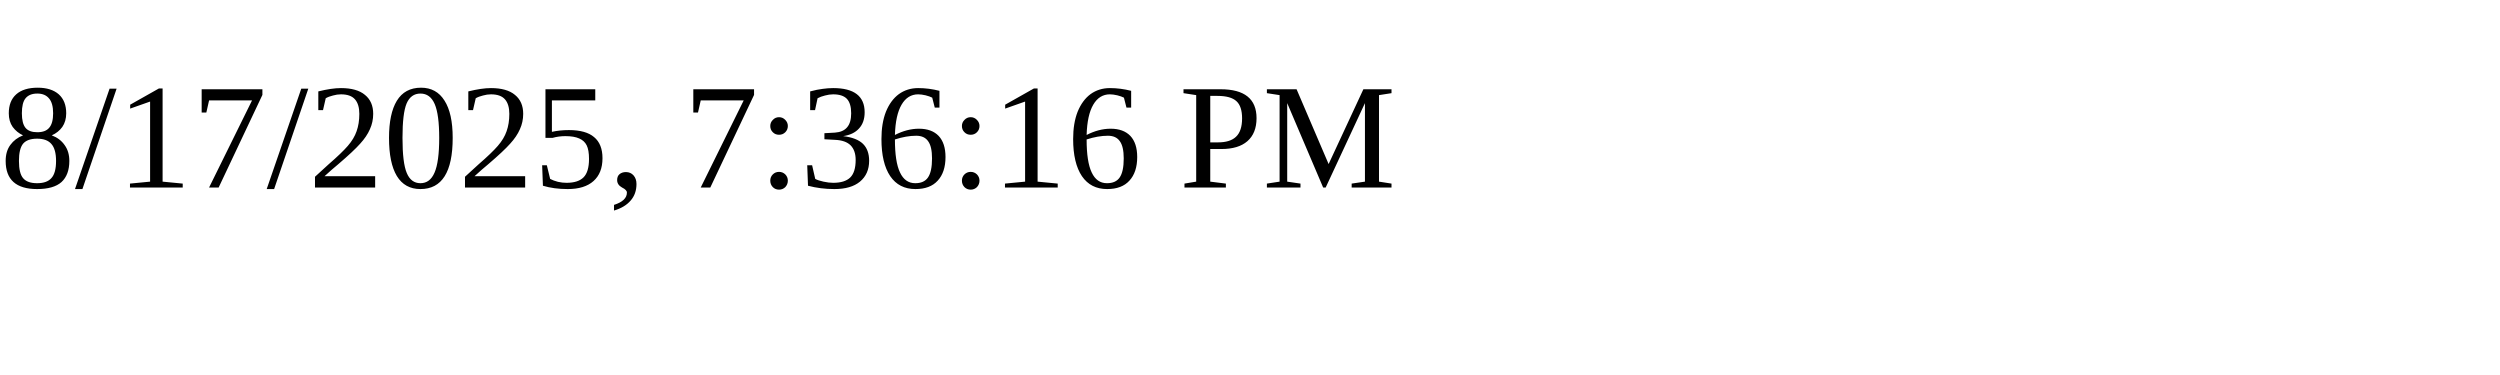
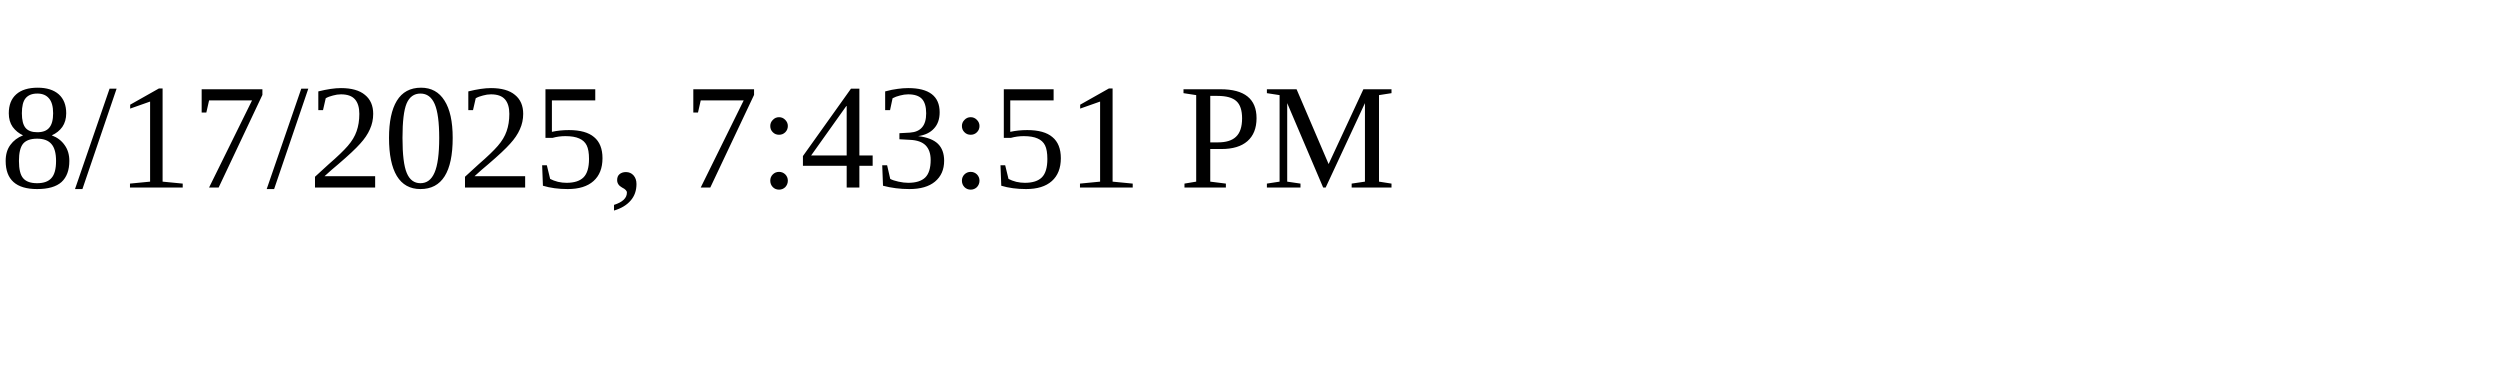
<svg xmlns="http://www.w3.org/2000/svg" height="30" width="200">
-   <text x="0" y="15">8/17/2025, 7:36:16 PM</text>
+   <text x="0" y="15">8/17/2025, 7:43:51 PM</text>
</svg>
